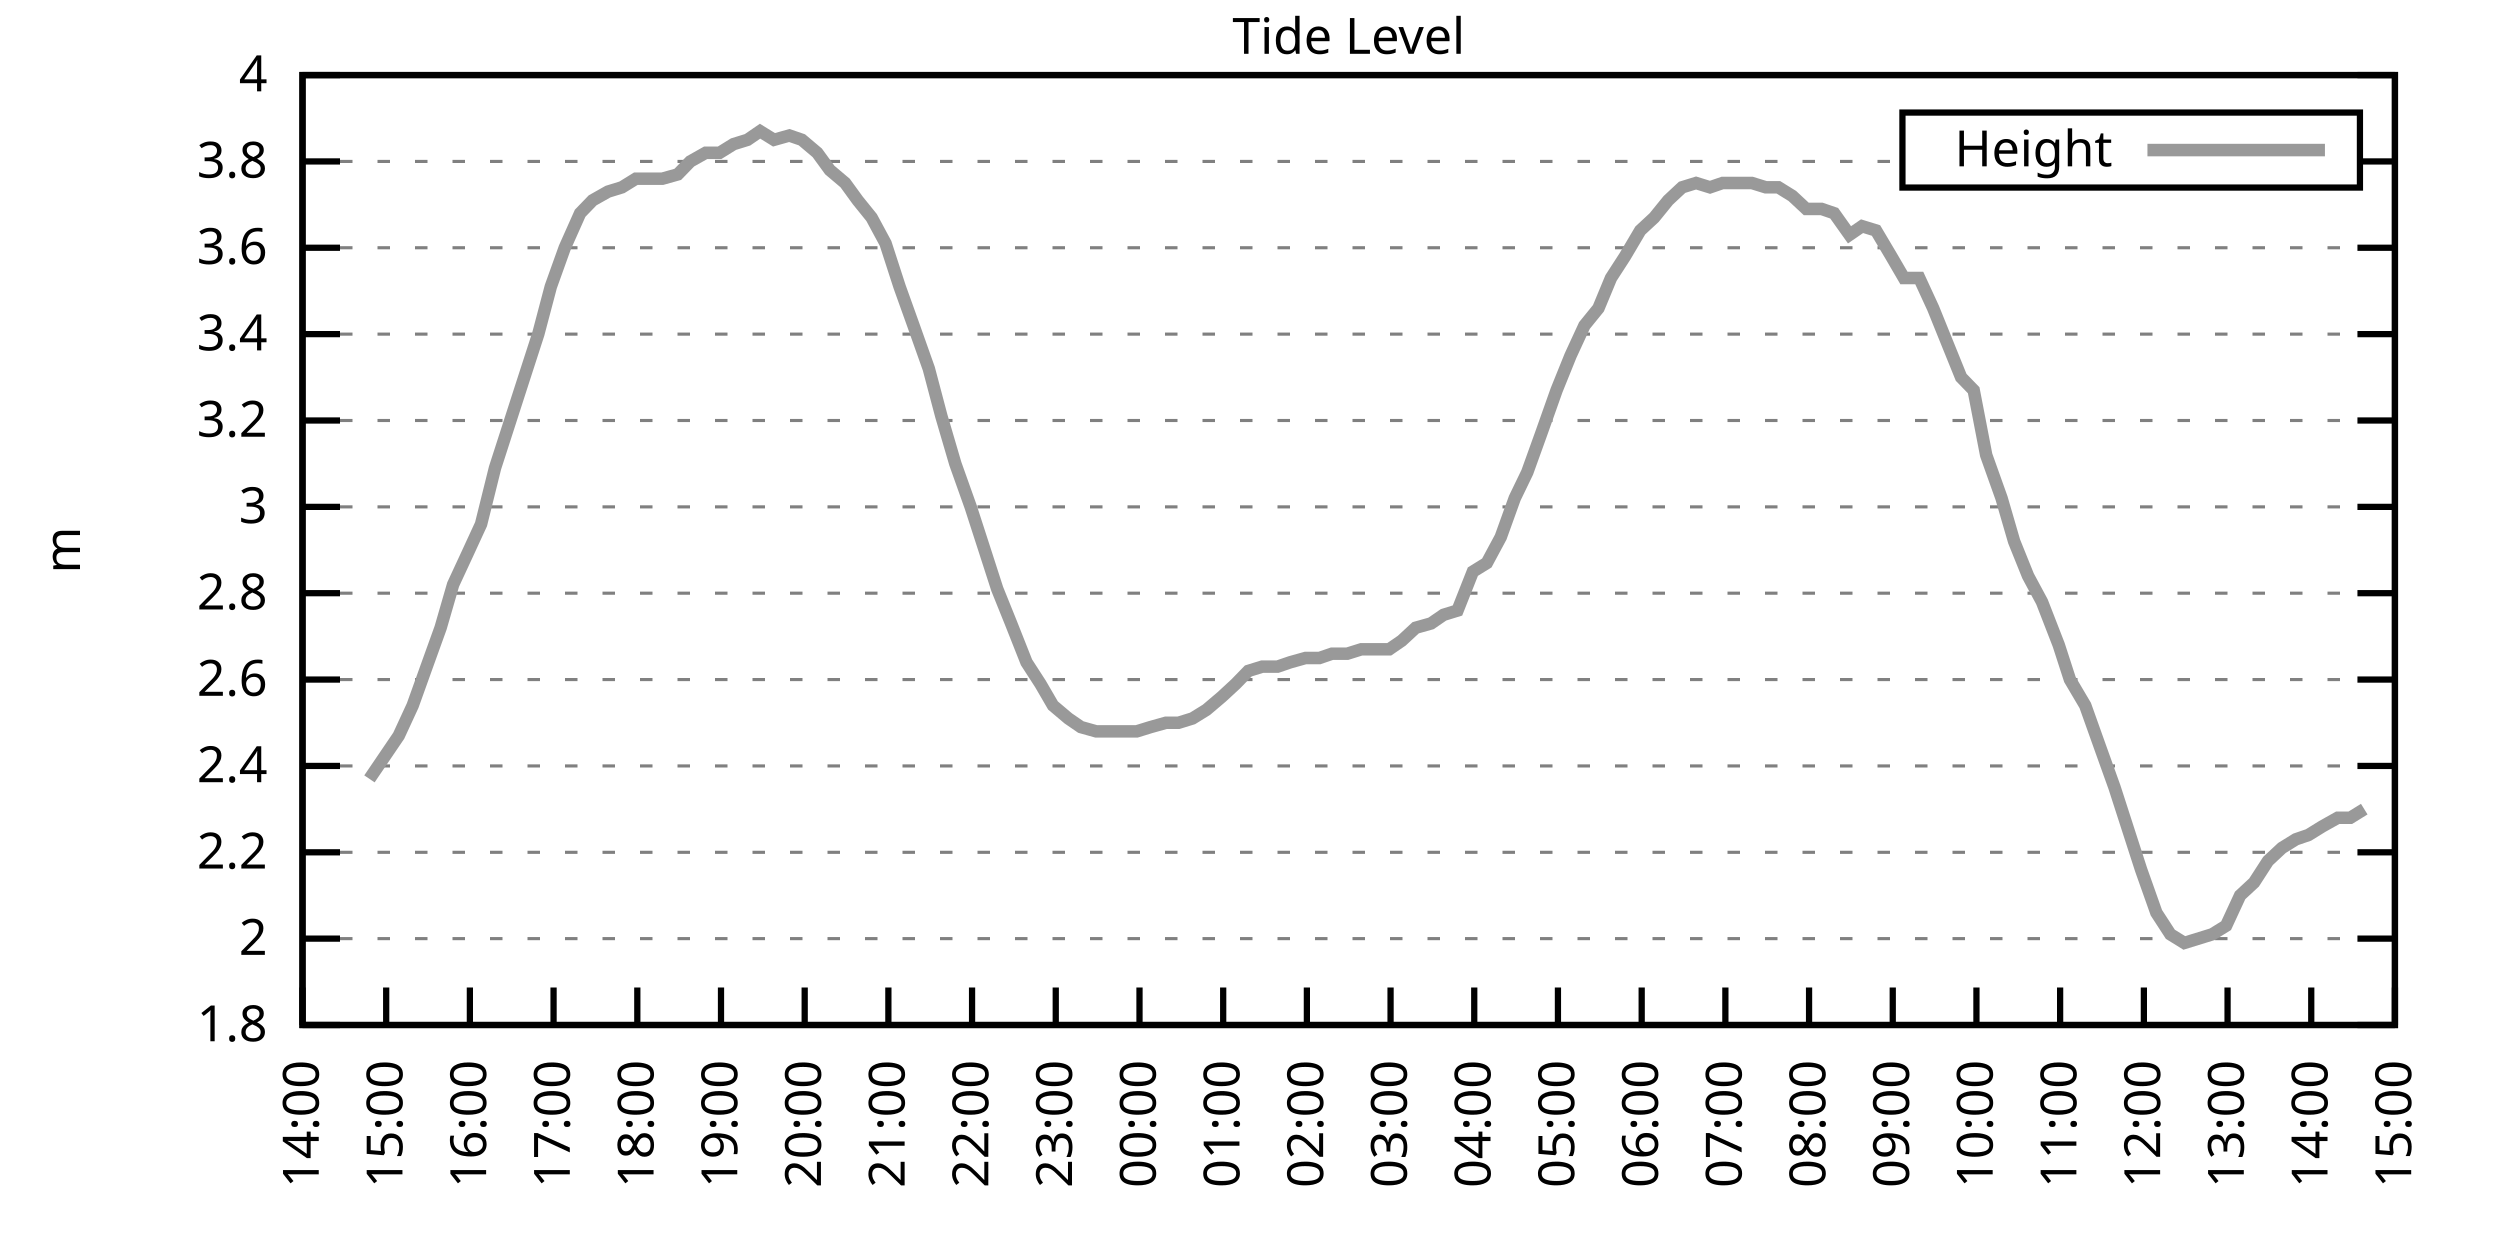
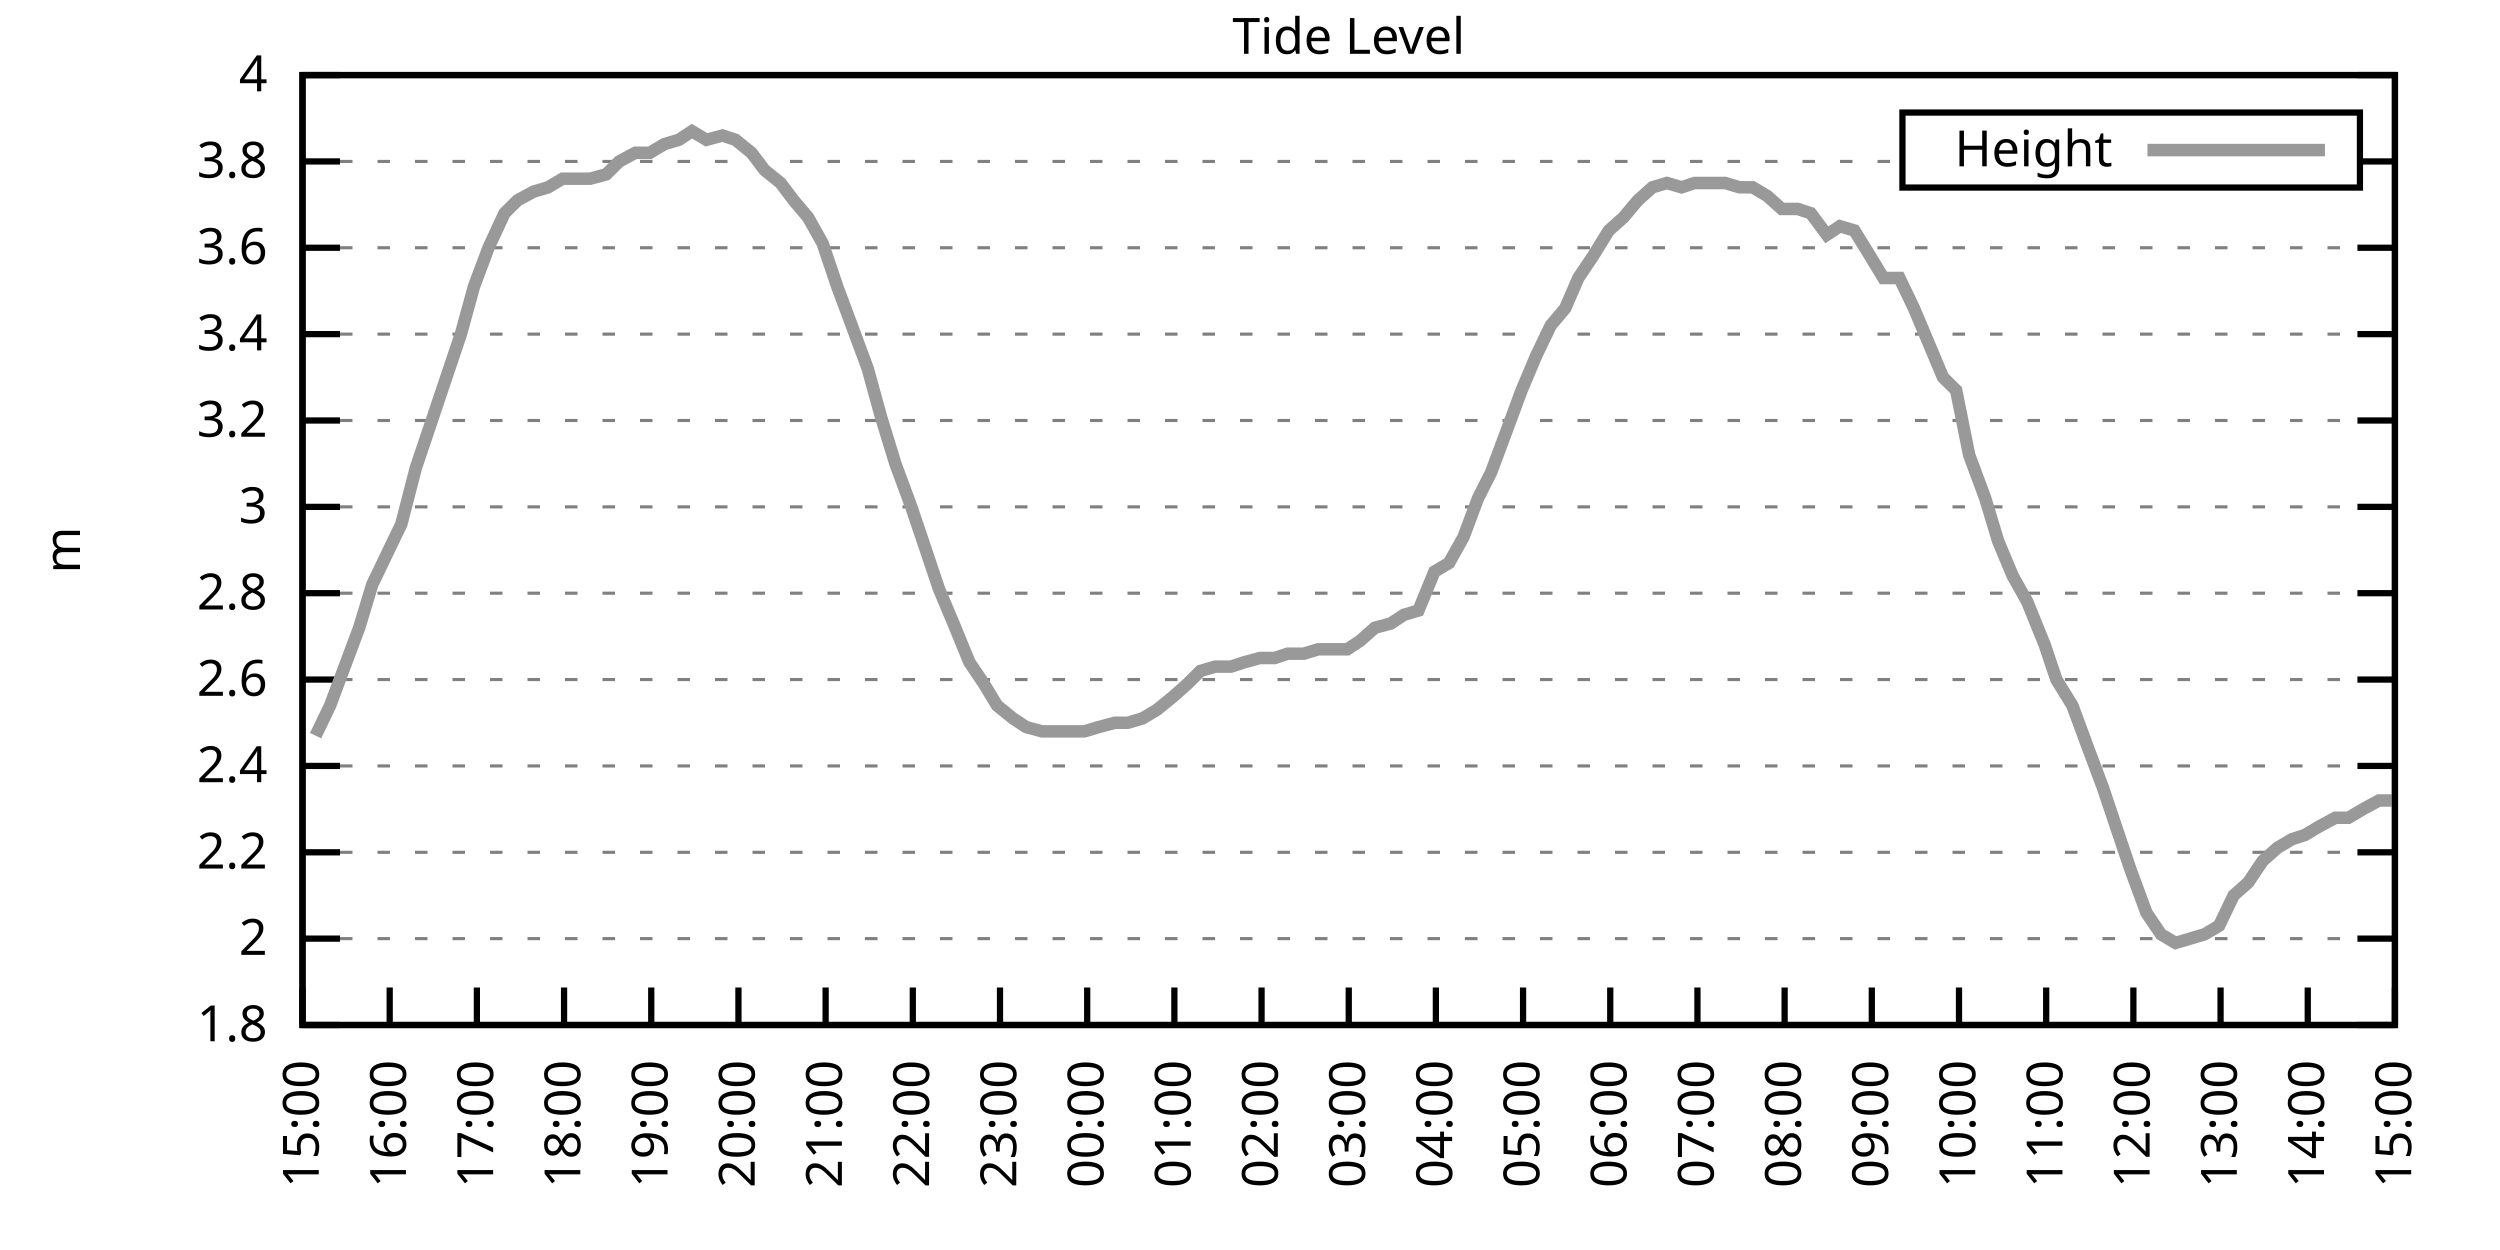
<svg xmlns="http://www.w3.org/2000/svg" xmlns:xlink="http://www.w3.org/1999/xlink" width="400" height="200" viewBox="0 0 400 200">
  <g id="gnuplot_canvas">
    <rect x="0" y="0" width="400" height="200" fill="none" />
    <defs>
      <circle id="gpDot" r="0.5" stroke-width="0.5" stroke="currentColor" />
      <path id="gpPt0" stroke-width="0.333" stroke="currentColor" d="M-1,0 h2 M0,-1 v2" />
      <path id="gpPt1" stroke-width="0.333" stroke="currentColor" d="M-1,-1 L1,1 M1,-1 L-1,1" />
      <path id="gpPt2" stroke-width="0.333" stroke="currentColor" d="M-1,0 L1,0 M0,-1 L0,1 M-1,-1 L1,1 M-1,1 L1,-1" />
      <rect id="gpPt3" stroke-width="0.333" stroke="currentColor" x="-1" y="-1" width="2" height="2" />
      <rect id="gpPt4" stroke-width="0.333" stroke="currentColor" fill="currentColor" x="-1" y="-1" width="2" height="2" />
      <circle id="gpPt5" stroke-width="0.333" stroke="currentColor" cx="0" cy="0" r="1" />
      <use xlink:href="#gpPt5" id="gpPt6" fill="currentColor" stroke="none" />
      <path id="gpPt7" stroke-width="0.333" stroke="currentColor" d="M0,-1.33 L-1.33,0.67 L1.33,0.67 z" />
      <use xlink:href="#gpPt7" id="gpPt8" fill="currentColor" stroke="none" />
      <use xlink:href="#gpPt7" id="gpPt9" stroke="currentColor" transform="rotate(180)" />
      <use xlink:href="#gpPt9" id="gpPt10" fill="currentColor" stroke="none" />
      <use xlink:href="#gpPt3" id="gpPt11" stroke="currentColor" transform="rotate(45)" />
      <use xlink:href="#gpPt11" id="gpPt12" fill="currentColor" stroke="none" />
      <path id="gpPt13" stroke-width="0.333" stroke="currentColor" d="M0,1.330 L1.265,0.411 L0.782,-1.067 L-0.782,-1.076 L-1.265,0.411 z" />
      <use xlink:href="#gpPt13" id="gpPt14" fill="currentColor" stroke="none" />
      <filter id="textbox" filterUnits="objectBoundingBox" x="0" y="0" height="1" width="1">
        <feFlood flood-color="white" flood-opacity="1" result="bgnd" />
        <feComposite in="SourceGraphic" in2="bgnd" operator="atop" />
      </filter>
      <filter id="greybox" filterUnits="objectBoundingBox" x="0" y="0" height="1" width="1">
        <feFlood flood-color="lightgrey" flood-opacity="1" result="grey" />
        <feComposite in="SourceGraphic" in2="grey" operator="atop" />
      </filter>
    </defs>
    <g fill="none" color="white" stroke="currentColor" stroke-width="1.00" stroke-linecap="butt" stroke-linejoin="miter">
</g>
    <g fill="none" color="black" stroke="currentColor" stroke-width="1.00" stroke-linecap="butt" stroke-linejoin="miter">
      <g stroke="none" shape-rendering="crispEdges">
        <polygon fill="rgb(255, 255, 255)" points="48.40,164.00 383.18,164.00 383.18,12.02 48.40,12.02 " />
      </g>
    </g>
    <g fill="none" color="black" stroke="currentColor" stroke-width="1.00" stroke-linecap="butt" stroke-linejoin="miter">
</g>
    <g fill="none" color="black" stroke="black" stroke-width="0.50" stroke-linecap="butt" stroke-linejoin="miter">
</g>
    <g fill="none" color="gray" stroke="currentColor" stroke-width="0.50" stroke-linecap="butt" stroke-linejoin="miter">
      <path stroke="gray" stroke-dasharray="2,4" class="gridline" d="M48.40,164.00 L383.19,164.00  " />
    </g>
    <g fill="none" color="gray" stroke="gray" stroke-width="1.00" stroke-linecap="butt" stroke-linejoin="miter">
</g>
    <g fill="none" color="black" stroke="currentColor" stroke-width="1.00" stroke-linecap="butt" stroke-linejoin="miter">
      <path stroke="black" d="M48.40,164.00 L54.40,164.00 M383.19,164.00 L377.19,164.00  " />
      <g transform="translate(42.80,166.60)" stroke="none" fill="black" font-family="Sans" font-size="8.00" text-anchor="end">
        <text>
          <tspan font-family="Sans"> 1.8</tspan>
        </text>
      </g>
    </g>
    <g fill="none" color="black" stroke="currentColor" stroke-width="1.00" stroke-linecap="butt" stroke-linejoin="miter">
</g>
    <g fill="none" color="black" stroke="black" stroke-width="0.50" stroke-linecap="butt" stroke-linejoin="miter">
</g>
    <g fill="none" color="gray" stroke="currentColor" stroke-width="0.50" stroke-linecap="butt" stroke-linejoin="miter">
      <path stroke="gray" stroke-dasharray="2,4" class="gridline" d="M48.40,150.18 L383.19,150.18  " />
    </g>
    <g fill="none" color="gray" stroke="gray" stroke-width="1.00" stroke-linecap="butt" stroke-linejoin="miter">
</g>
    <g fill="none" color="black" stroke="currentColor" stroke-width="1.00" stroke-linecap="butt" stroke-linejoin="miter">
      <path stroke="black" d="M48.40,150.18 L54.40,150.18 M383.19,150.18 L377.19,150.18  " />
      <g transform="translate(42.80,152.78)" stroke="none" fill="black" font-family="Sans" font-size="8.00" text-anchor="end">
        <text>
          <tspan font-family="Sans"> 2</tspan>
        </text>
      </g>
    </g>
    <g fill="none" color="black" stroke="currentColor" stroke-width="1.00" stroke-linecap="butt" stroke-linejoin="miter">
</g>
    <g fill="none" color="black" stroke="black" stroke-width="0.50" stroke-linecap="butt" stroke-linejoin="miter">
</g>
    <g fill="none" color="gray" stroke="currentColor" stroke-width="0.50" stroke-linecap="butt" stroke-linejoin="miter">
      <path stroke="gray" stroke-dasharray="2,4" class="gridline" d="M48.40,136.37 L383.19,136.37  " />
    </g>
    <g fill="none" color="gray" stroke="gray" stroke-width="1.00" stroke-linecap="butt" stroke-linejoin="miter">
</g>
    <g fill="none" color="black" stroke="currentColor" stroke-width="1.00" stroke-linecap="butt" stroke-linejoin="miter">
      <path stroke="black" d="M48.40,136.37 L54.40,136.37 M383.19,136.37 L377.19,136.37  " />
      <g transform="translate(42.80,138.97)" stroke="none" fill="black" font-family="Sans" font-size="8.00" text-anchor="end">
        <text>
          <tspan font-family="Sans"> 2.2</tspan>
        </text>
      </g>
    </g>
    <g fill="none" color="black" stroke="currentColor" stroke-width="1.00" stroke-linecap="butt" stroke-linejoin="miter">
</g>
    <g fill="none" color="black" stroke="black" stroke-width="0.50" stroke-linecap="butt" stroke-linejoin="miter">
</g>
    <g fill="none" color="gray" stroke="currentColor" stroke-width="0.50" stroke-linecap="butt" stroke-linejoin="miter">
      <path stroke="gray" stroke-dasharray="2,4" class="gridline" d="M48.40,122.55 L383.19,122.55  " />
    </g>
    <g fill="none" color="gray" stroke="gray" stroke-width="1.00" stroke-linecap="butt" stroke-linejoin="miter">
</g>
    <g fill="none" color="black" stroke="currentColor" stroke-width="1.00" stroke-linecap="butt" stroke-linejoin="miter">
      <path stroke="black" d="M48.40,122.55 L54.40,122.55 M383.19,122.55 L377.19,122.55  " />
      <g transform="translate(42.80,125.15)" stroke="none" fill="black" font-family="Sans" font-size="8.00" text-anchor="end">
        <text>
          <tspan font-family="Sans"> 2.4</tspan>
        </text>
      </g>
    </g>
    <g fill="none" color="black" stroke="currentColor" stroke-width="1.00" stroke-linecap="butt" stroke-linejoin="miter">
</g>
    <g fill="none" color="black" stroke="black" stroke-width="0.50" stroke-linecap="butt" stroke-linejoin="miter">
</g>
    <g fill="none" color="gray" stroke="currentColor" stroke-width="0.50" stroke-linecap="butt" stroke-linejoin="miter">
      <path stroke="gray" stroke-dasharray="2,4" class="gridline" d="M48.40,108.73 L383.19,108.73  " />
    </g>
    <g fill="none" color="gray" stroke="gray" stroke-width="1.00" stroke-linecap="butt" stroke-linejoin="miter">
</g>
    <g fill="none" color="black" stroke="currentColor" stroke-width="1.00" stroke-linecap="butt" stroke-linejoin="miter">
      <path stroke="black" d="M48.40,108.73 L54.40,108.73 M383.19,108.73 L377.19,108.73  " />
      <g transform="translate(42.80,111.33)" stroke="none" fill="black" font-family="Sans" font-size="8.00" text-anchor="end">
        <text>
          <tspan font-family="Sans"> 2.6</tspan>
        </text>
      </g>
    </g>
    <g fill="none" color="black" stroke="currentColor" stroke-width="1.00" stroke-linecap="butt" stroke-linejoin="miter">
</g>
    <g fill="none" color="black" stroke="black" stroke-width="0.50" stroke-linecap="butt" stroke-linejoin="miter">
</g>
    <g fill="none" color="gray" stroke="currentColor" stroke-width="0.50" stroke-linecap="butt" stroke-linejoin="miter">
      <path stroke="gray" stroke-dasharray="2,4" class="gridline" d="M48.40,94.91 L383.19,94.91  " />
    </g>
    <g fill="none" color="gray" stroke="gray" stroke-width="1.00" stroke-linecap="butt" stroke-linejoin="miter">
</g>
    <g fill="none" color="black" stroke="currentColor" stroke-width="1.00" stroke-linecap="butt" stroke-linejoin="miter">
      <path stroke="black" d="M48.40,94.91 L54.40,94.91 M383.19,94.91 L377.19,94.91  " />
      <g transform="translate(42.80,97.51)" stroke="none" fill="black" font-family="Sans" font-size="8.00" text-anchor="end">
        <text>
          <tspan font-family="Sans"> 2.8</tspan>
        </text>
      </g>
    </g>
    <g fill="none" color="black" stroke="currentColor" stroke-width="1.00" stroke-linecap="butt" stroke-linejoin="miter">
</g>
    <g fill="none" color="black" stroke="black" stroke-width="0.50" stroke-linecap="butt" stroke-linejoin="miter">
</g>
    <g fill="none" color="gray" stroke="currentColor" stroke-width="0.50" stroke-linecap="butt" stroke-linejoin="miter">
      <path stroke="gray" stroke-dasharray="2,4" class="gridline" d="M48.40,81.10 L383.19,81.10  " />
    </g>
    <g fill="none" color="gray" stroke="gray" stroke-width="1.00" stroke-linecap="butt" stroke-linejoin="miter">
</g>
    <g fill="none" color="black" stroke="currentColor" stroke-width="1.00" stroke-linecap="butt" stroke-linejoin="miter">
      <path stroke="black" d="M48.40,81.10 L54.40,81.10 M383.19,81.10 L377.19,81.10  " />
      <g transform="translate(42.80,83.70)" stroke="none" fill="black" font-family="Sans" font-size="8.00" text-anchor="end">
        <text>
          <tspan font-family="Sans"> 3</tspan>
        </text>
      </g>
    </g>
    <g fill="none" color="black" stroke="currentColor" stroke-width="1.00" stroke-linecap="butt" stroke-linejoin="miter">
</g>
    <g fill="none" color="black" stroke="black" stroke-width="0.50" stroke-linecap="butt" stroke-linejoin="miter">
</g>
    <g fill="none" color="gray" stroke="currentColor" stroke-width="0.50" stroke-linecap="butt" stroke-linejoin="miter">
      <path stroke="gray" stroke-dasharray="2,4" class="gridline" d="M48.40,67.28 L383.19,67.28  " />
    </g>
    <g fill="none" color="gray" stroke="gray" stroke-width="1.00" stroke-linecap="butt" stroke-linejoin="miter">
</g>
    <g fill="none" color="black" stroke="currentColor" stroke-width="1.00" stroke-linecap="butt" stroke-linejoin="miter">
      <path stroke="black" d="M48.40,67.28 L54.40,67.28 M383.19,67.28 L377.19,67.28  " />
      <g transform="translate(42.80,69.88)" stroke="none" fill="black" font-family="Sans" font-size="8.00" text-anchor="end">
        <text>
          <tspan font-family="Sans"> 3.2</tspan>
        </text>
      </g>
    </g>
    <g fill="none" color="black" stroke="currentColor" stroke-width="1.00" stroke-linecap="butt" stroke-linejoin="miter">
</g>
    <g fill="none" color="black" stroke="black" stroke-width="0.50" stroke-linecap="butt" stroke-linejoin="miter">
</g>
    <g fill="none" color="gray" stroke="currentColor" stroke-width="0.50" stroke-linecap="butt" stroke-linejoin="miter">
      <path stroke="gray" stroke-dasharray="2,4" class="gridline" d="M48.40,53.46 L383.19,53.46  " />
    </g>
    <g fill="none" color="gray" stroke="gray" stroke-width="1.00" stroke-linecap="butt" stroke-linejoin="miter">
</g>
    <g fill="none" color="black" stroke="currentColor" stroke-width="1.00" stroke-linecap="butt" stroke-linejoin="miter">
      <path stroke="black" d="M48.40,53.46 L54.40,53.46 M383.19,53.46 L377.19,53.46  " />
      <g transform="translate(42.80,56.06)" stroke="none" fill="black" font-family="Sans" font-size="8.00" text-anchor="end">
        <text>
          <tspan font-family="Sans"> 3.4</tspan>
        </text>
      </g>
    </g>
    <g fill="none" color="black" stroke="currentColor" stroke-width="1.00" stroke-linecap="butt" stroke-linejoin="miter">
</g>
    <g fill="none" color="black" stroke="black" stroke-width="0.50" stroke-linecap="butt" stroke-linejoin="miter">
</g>
    <g fill="none" color="gray" stroke="currentColor" stroke-width="0.50" stroke-linecap="butt" stroke-linejoin="miter">
      <path stroke="gray" stroke-dasharray="2,4" class="gridline" d="M48.40,39.64 L383.19,39.64  " />
    </g>
    <g fill="none" color="gray" stroke="gray" stroke-width="1.00" stroke-linecap="butt" stroke-linejoin="miter">
</g>
    <g fill="none" color="black" stroke="currentColor" stroke-width="1.00" stroke-linecap="butt" stroke-linejoin="miter">
      <path stroke="black" d="M48.40,39.64 L54.40,39.64 M383.19,39.64 L377.19,39.64  " />
      <g transform="translate(42.80,42.24)" stroke="none" fill="black" font-family="Sans" font-size="8.00" text-anchor="end">
        <text>
          <tspan font-family="Sans"> 3.6</tspan>
        </text>
      </g>
    </g>
    <g fill="none" color="black" stroke="currentColor" stroke-width="1.00" stroke-linecap="butt" stroke-linejoin="miter">
</g>
    <g fill="none" color="black" stroke="black" stroke-width="0.50" stroke-linecap="butt" stroke-linejoin="miter">
</g>
    <g fill="none" color="gray" stroke="currentColor" stroke-width="0.50" stroke-linecap="butt" stroke-linejoin="miter">
      <path stroke="gray" stroke-dasharray="2,4" class="gridline" d="M48.40,25.83 L304.39,25.83 M377.59,25.83 L383.19,25.83  " />
    </g>
    <g fill="none" color="gray" stroke="gray" stroke-width="1.00" stroke-linecap="butt" stroke-linejoin="miter">
</g>
    <g fill="none" color="black" stroke="currentColor" stroke-width="1.00" stroke-linecap="butt" stroke-linejoin="miter">
      <path stroke="black" d="M48.40,25.83 L54.40,25.83 M383.19,25.83 L377.19,25.83  " />
      <g transform="translate(42.80,28.43)" stroke="none" fill="black" font-family="Sans" font-size="8.00" text-anchor="end">
        <text>
          <tspan font-family="Sans"> 3.8</tspan>
        </text>
      </g>
    </g>
    <g fill="none" color="black" stroke="currentColor" stroke-width="1.00" stroke-linecap="butt" stroke-linejoin="miter">
</g>
    <g fill="none" color="black" stroke="black" stroke-width="0.50" stroke-linecap="butt" stroke-linejoin="miter">
</g>
    <g fill="none" color="gray" stroke="currentColor" stroke-width="0.50" stroke-linecap="butt" stroke-linejoin="miter">
      <path stroke="gray" stroke-dasharray="2,4" class="gridline" d="M48.40,12.01 L383.19,12.01  " />
    </g>
    <g fill="none" color="gray" stroke="gray" stroke-width="1.00" stroke-linecap="butt" stroke-linejoin="miter">
</g>
    <g fill="none" color="black" stroke="currentColor" stroke-width="1.00" stroke-linecap="butt" stroke-linejoin="miter">
      <path stroke="black" d="M48.40,12.01 L54.40,12.01 M383.19,12.01 L377.19,12.01  " />
      <g transform="translate(42.80,14.61)" stroke="none" fill="black" font-family="Sans" font-size="8.00" text-anchor="end">
        <text>
          <tspan font-family="Sans"> 4</tspan>
        </text>
      </g>
    </g>
    <g fill="none" color="black" stroke="currentColor" stroke-width="1.00" stroke-linecap="butt" stroke-linejoin="miter">
      <path stroke="black" d="M48.40,164.00 L48.40,158.00  " />
      <g transform="translate(51.00,169.60) rotate(270.00)" stroke="none" fill="black" font-family="Sans" font-size="8.00" text-anchor="end">
        <text>
-           <tspan font-family="Sans">14:00</tspan>
-         </text>
-       </g>
-     </g>
-     <g fill="none" color="black" stroke="currentColor" stroke-width="1.00" stroke-linecap="butt" stroke-linejoin="miter">
-       <path stroke="black" d="M61.79,164.00 L61.79,158.00  " />
-       <g transform="translate(64.39,169.60) rotate(270.00)" stroke="none" fill="black" font-family="Sans" font-size="8.00" text-anchor="end">
-         <text>
          <tspan font-family="Sans">15:00</tspan>
        </text>
      </g>
    </g>
    <g fill="none" color="black" stroke="currentColor" stroke-width="1.00" stroke-linecap="butt" stroke-linejoin="miter">
-       <path stroke="black" d="M75.18,164.00 L75.18,158.00  " />
-       <g transform="translate(77.78,169.60) rotate(270.00)" stroke="none" fill="black" font-family="Sans" font-size="8.00" text-anchor="end">
+       <path stroke="black" d="M62.35,164.00 L62.35,158.00  " />
+       <g transform="translate(64.95,169.60) rotate(270.00)" stroke="none" fill="black" font-family="Sans" font-size="8.00" text-anchor="end">
        <text>
          <tspan font-family="Sans">16:00</tspan>
        </text>
      </g>
    </g>
    <g fill="none" color="black" stroke="currentColor" stroke-width="1.00" stroke-linecap="butt" stroke-linejoin="miter">
-       <path stroke="black" d="M88.57,164.00 L88.57,158.00  " />
-       <g transform="translate(91.17,169.60) rotate(270.00)" stroke="none" fill="black" font-family="Sans" font-size="8.00" text-anchor="end">
+       <path stroke="black" d="M76.30,164.00 L76.30,158.00  " />
+       <g transform="translate(78.90,169.60) rotate(270.00)" stroke="none" fill="black" font-family="Sans" font-size="8.00" text-anchor="end">
        <text>
          <tspan font-family="Sans">17:00</tspan>
        </text>
      </g>
    </g>
    <g fill="none" color="black" stroke="currentColor" stroke-width="1.00" stroke-linecap="butt" stroke-linejoin="miter">
-       <path stroke="black" d="M101.97,164.00 L101.97,158.00  " />
-       <g transform="translate(104.57,169.60) rotate(270.00)" stroke="none" fill="black" font-family="Sans" font-size="8.00" text-anchor="end">
+       <path stroke="black" d="M90.25,164.00 L90.25,158.00  " />
+       <g transform="translate(92.85,169.60) rotate(270.00)" stroke="none" fill="black" font-family="Sans" font-size="8.00" text-anchor="end">
        <text>
          <tspan font-family="Sans">18:00</tspan>
        </text>
      </g>
    </g>
    <g fill="none" color="black" stroke="currentColor" stroke-width="1.00" stroke-linecap="butt" stroke-linejoin="miter">
-       <path stroke="black" d="M115.36,164.00 L115.36,158.00  " />
-       <g transform="translate(117.96,169.60) rotate(270.00)" stroke="none" fill="black" font-family="Sans" font-size="8.00" text-anchor="end">
+       <path stroke="black" d="M104.20,164.00 L104.20,158.00  " />
+       <g transform="translate(106.80,169.60) rotate(270.00)" stroke="none" fill="black" font-family="Sans" font-size="8.00" text-anchor="end">
        <text>
          <tspan font-family="Sans">19:00</tspan>
        </text>
      </g>
    </g>
    <g fill="none" color="black" stroke="currentColor" stroke-width="1.00" stroke-linecap="butt" stroke-linejoin="miter">
-       <path stroke="black" d="M128.75,164.00 L128.75,158.00  " />
-       <g transform="translate(131.35,169.60) rotate(270.00)" stroke="none" fill="black" font-family="Sans" font-size="8.00" text-anchor="end">
+       <path stroke="black" d="M118.15,164.00 L118.15,158.00  " />
+       <g transform="translate(120.75,169.60) rotate(270.00)" stroke="none" fill="black" font-family="Sans" font-size="8.00" text-anchor="end">
        <text>
          <tspan font-family="Sans">20:00</tspan>
        </text>
      </g>
    </g>
    <g fill="none" color="black" stroke="currentColor" stroke-width="1.00" stroke-linecap="butt" stroke-linejoin="miter">
-       <path stroke="black" d="M142.14,164.00 L142.14,158.00  " />
-       <g transform="translate(144.74,169.60) rotate(270.00)" stroke="none" fill="black" font-family="Sans" font-size="8.00" text-anchor="end">
+       <path stroke="black" d="M132.10,164.00 L132.10,158.00  " />
+       <g transform="translate(134.70,169.60) rotate(270.00)" stroke="none" fill="black" font-family="Sans" font-size="8.00" text-anchor="end">
        <text>
          <tspan font-family="Sans">21:00</tspan>
        </text>
      </g>
    </g>
    <g fill="none" color="black" stroke="currentColor" stroke-width="1.00" stroke-linecap="butt" stroke-linejoin="miter">
-       <path stroke="black" d="M155.53,164.00 L155.53,158.00  " />
-       <g transform="translate(158.13,169.60) rotate(270.00)" stroke="none" fill="black" font-family="Sans" font-size="8.00" text-anchor="end">
+       <path stroke="black" d="M146.05,164.00 L146.05,158.00  " />
+       <g transform="translate(148.65,169.60) rotate(270.00)" stroke="none" fill="black" font-family="Sans" font-size="8.00" text-anchor="end">
        <text>
          <tspan font-family="Sans">22:00</tspan>
        </text>
      </g>
    </g>
    <g fill="none" color="black" stroke="currentColor" stroke-width="1.00" stroke-linecap="butt" stroke-linejoin="miter">
-       <path stroke="black" d="M168.92,164.00 L168.92,158.00  " />
-       <g transform="translate(171.52,169.60) rotate(270.00)" stroke="none" fill="black" font-family="Sans" font-size="8.00" text-anchor="end">
+       <path stroke="black" d="M160.00,164.00 L160.00,158.00  " />
+       <g transform="translate(162.60,169.60) rotate(270.00)" stroke="none" fill="black" font-family="Sans" font-size="8.00" text-anchor="end">
        <text>
          <tspan font-family="Sans">23:00</tspan>
        </text>
      </g>
    </g>
    <g fill="none" color="black" stroke="currentColor" stroke-width="1.00" stroke-linecap="butt" stroke-linejoin="miter">
-       <path stroke="black" d="M182.32,164.00 L182.32,158.00  " />
-       <g transform="translate(184.92,169.60) rotate(270.00)" stroke="none" fill="black" font-family="Sans" font-size="8.00" text-anchor="end">
+       <path stroke="black" d="M173.95,164.00 L173.95,158.00  " />
+       <g transform="translate(176.55,169.60) rotate(270.00)" stroke="none" fill="black" font-family="Sans" font-size="8.00" text-anchor="end">
        <text>
          <tspan font-family="Sans">00:00</tspan>
        </text>
      </g>
    </g>
    <g fill="none" color="black" stroke="currentColor" stroke-width="1.00" stroke-linecap="butt" stroke-linejoin="miter">
-       <path stroke="black" d="M195.71,164.00 L195.71,158.00  " />
-       <g transform="translate(198.31,169.60) rotate(270.00)" stroke="none" fill="black" font-family="Sans" font-size="8.00" text-anchor="end">
+       <path stroke="black" d="M187.90,164.00 L187.90,158.00  " />
+       <g transform="translate(190.50,169.60) rotate(270.00)" stroke="none" fill="black" font-family="Sans" font-size="8.00" text-anchor="end">
        <text>
          <tspan font-family="Sans">01:00</tspan>
        </text>
      </g>
    </g>
    <g fill="none" color="black" stroke="currentColor" stroke-width="1.00" stroke-linecap="butt" stroke-linejoin="miter">
-       <path stroke="black" d="M209.10,164.00 L209.10,158.00  " />
-       <g transform="translate(211.70,169.60) rotate(270.00)" stroke="none" fill="black" font-family="Sans" font-size="8.00" text-anchor="end">
+       <path stroke="black" d="M201.85,164.00 L201.85,158.00  " />
+       <g transform="translate(204.45,169.60) rotate(270.00)" stroke="none" fill="black" font-family="Sans" font-size="8.00" text-anchor="end">
        <text>
          <tspan font-family="Sans">02:00</tspan>
        </text>
      </g>
    </g>
    <g fill="none" color="black" stroke="currentColor" stroke-width="1.00" stroke-linecap="butt" stroke-linejoin="miter">
-       <path stroke="black" d="M222.49,164.00 L222.49,158.00  " />
-       <g transform="translate(225.09,169.60) rotate(270.00)" stroke="none" fill="black" font-family="Sans" font-size="8.00" text-anchor="end">
+       <path stroke="black" d="M215.80,164.00 L215.80,158.00  " />
+       <g transform="translate(218.40,169.60) rotate(270.00)" stroke="none" fill="black" font-family="Sans" font-size="8.00" text-anchor="end">
        <text>
          <tspan font-family="Sans">03:00</tspan>
        </text>
      </g>
    </g>
    <g fill="none" color="black" stroke="currentColor" stroke-width="1.00" stroke-linecap="butt" stroke-linejoin="miter">
-       <path stroke="black" d="M235.88,164.00 L235.88,158.00  " />
-       <g transform="translate(238.48,169.60) rotate(270.00)" stroke="none" fill="black" font-family="Sans" font-size="8.00" text-anchor="end">
+       <path stroke="black" d="M229.74,164.00 L229.74,158.00  " />
+       <g transform="translate(232.34,169.60) rotate(270.00)" stroke="none" fill="black" font-family="Sans" font-size="8.00" text-anchor="end">
        <text>
          <tspan font-family="Sans">04:00</tspan>
        </text>
      </g>
    </g>
    <g fill="none" color="black" stroke="currentColor" stroke-width="1.00" stroke-linecap="butt" stroke-linejoin="miter">
-       <path stroke="black" d="M249.27,164.00 L249.27,158.00  " />
-       <g transform="translate(251.87,169.60) rotate(270.00)" stroke="none" fill="black" font-family="Sans" font-size="8.00" text-anchor="end">
+       <path stroke="black" d="M243.69,164.00 L243.69,158.00  " />
+       <g transform="translate(246.29,169.60) rotate(270.00)" stroke="none" fill="black" font-family="Sans" font-size="8.00" text-anchor="end">
        <text>
          <tspan font-family="Sans">05:00</tspan>
        </text>
      </g>
    </g>
    <g fill="none" color="black" stroke="currentColor" stroke-width="1.00" stroke-linecap="butt" stroke-linejoin="miter">
-       <path stroke="black" d="M262.67,164.00 L262.67,158.00  " />
-       <g transform="translate(265.27,169.60) rotate(270.00)" stroke="none" fill="black" font-family="Sans" font-size="8.00" text-anchor="end">
+       <path stroke="black" d="M257.64,164.00 L257.64,158.00  " />
+       <g transform="translate(260.24,169.60) rotate(270.00)" stroke="none" fill="black" font-family="Sans" font-size="8.00" text-anchor="end">
        <text>
          <tspan font-family="Sans">06:00</tspan>
        </text>
      </g>
    </g>
    <g fill="none" color="black" stroke="currentColor" stroke-width="1.00" stroke-linecap="butt" stroke-linejoin="miter">
-       <path stroke="black" d="M276.06,164.00 L276.06,158.00  " />
-       <g transform="translate(278.66,169.60) rotate(270.00)" stroke="none" fill="black" font-family="Sans" font-size="8.00" text-anchor="end">
+       <path stroke="black" d="M271.59,164.00 L271.59,158.00  " />
+       <g transform="translate(274.19,169.60) rotate(270.00)" stroke="none" fill="black" font-family="Sans" font-size="8.00" text-anchor="end">
        <text>
          <tspan font-family="Sans">07:00</tspan>
        </text>
      </g>
    </g>
    <g fill="none" color="black" stroke="currentColor" stroke-width="1.00" stroke-linecap="butt" stroke-linejoin="miter">
-       <path stroke="black" d="M289.45,164.00 L289.45,158.00  " />
-       <g transform="translate(292.05,169.60) rotate(270.00)" stroke="none" fill="black" font-family="Sans" font-size="8.00" text-anchor="end">
+       <path stroke="black" d="M285.54,164.00 L285.54,158.00  " />
+       <g transform="translate(288.14,169.60) rotate(270.00)" stroke="none" fill="black" font-family="Sans" font-size="8.00" text-anchor="end">
        <text>
          <tspan font-family="Sans">08:00</tspan>
        </text>
      </g>
    </g>
    <g fill="none" color="black" stroke="currentColor" stroke-width="1.00" stroke-linecap="butt" stroke-linejoin="miter">
-       <path stroke="black" d="M302.84,164.00 L302.84,158.00  " />
-       <g transform="translate(305.44,169.60) rotate(270.00)" stroke="none" fill="black" font-family="Sans" font-size="8.00" text-anchor="end">
+       <path stroke="black" d="M299.49,164.00 L299.49,158.00  " />
+       <g transform="translate(302.09,169.60) rotate(270.00)" stroke="none" fill="black" font-family="Sans" font-size="8.00" text-anchor="end">
        <text>
          <tspan font-family="Sans">09:00</tspan>
        </text>
      </g>
    </g>
    <g fill="none" color="black" stroke="currentColor" stroke-width="1.00" stroke-linecap="butt" stroke-linejoin="miter">
-       <path stroke="black" d="M316.23,164.00 L316.23,158.00  " />
-       <g transform="translate(318.83,169.60) rotate(270.00)" stroke="none" fill="black" font-family="Sans" font-size="8.00" text-anchor="end">
+       <path stroke="black" d="M313.44,164.00 L313.44,158.00  " />
+       <g transform="translate(316.04,169.60) rotate(270.00)" stroke="none" fill="black" font-family="Sans" font-size="8.00" text-anchor="end">
        <text>
          <tspan font-family="Sans">10:00</tspan>
        </text>
      </g>
    </g>
    <g fill="none" color="black" stroke="currentColor" stroke-width="1.00" stroke-linecap="butt" stroke-linejoin="miter">
-       <path stroke="black" d="M329.62,164.00 L329.62,158.00  " />
-       <g transform="translate(332.22,169.60) rotate(270.00)" stroke="none" fill="black" font-family="Sans" font-size="8.00" text-anchor="end">
+       <path stroke="black" d="M327.39,164.00 L327.39,158.00  " />
+       <g transform="translate(329.99,169.60) rotate(270.00)" stroke="none" fill="black" font-family="Sans" font-size="8.00" text-anchor="end">
        <text>
          <tspan font-family="Sans">11:00</tspan>
        </text>
      </g>
    </g>
    <g fill="none" color="black" stroke="currentColor" stroke-width="1.00" stroke-linecap="butt" stroke-linejoin="miter">
-       <path stroke="black" d="M343.02,164.00 L343.02,158.00  " />
-       <g transform="translate(345.62,169.60) rotate(270.00)" stroke="none" fill="black" font-family="Sans" font-size="8.00" text-anchor="end">
+       <path stroke="black" d="M341.34,164.00 L341.34,158.00  " />
+       <g transform="translate(343.94,169.60) rotate(270.00)" stroke="none" fill="black" font-family="Sans" font-size="8.00" text-anchor="end">
        <text>
          <tspan font-family="Sans">12:00</tspan>
        </text>
      </g>
    </g>
    <g fill="none" color="black" stroke="currentColor" stroke-width="1.00" stroke-linecap="butt" stroke-linejoin="miter">
-       <path stroke="black" d="M356.41,164.00 L356.41,158.00  " />
-       <g transform="translate(359.01,169.60) rotate(270.00)" stroke="none" fill="black" font-family="Sans" font-size="8.00" text-anchor="end">
+       <path stroke="black" d="M355.29,164.00 L355.29,158.00  " />
+       <g transform="translate(357.89,169.60) rotate(270.00)" stroke="none" fill="black" font-family="Sans" font-size="8.00" text-anchor="end">
        <text>
          <tspan font-family="Sans">13:00</tspan>
        </text>
      </g>
    </g>
    <g fill="none" color="black" stroke="currentColor" stroke-width="1.00" stroke-linecap="butt" stroke-linejoin="miter">
-       <path stroke="black" d="M369.80,164.00 L369.80,158.00  " />
-       <g transform="translate(372.40,169.60) rotate(270.00)" stroke="none" fill="black" font-family="Sans" font-size="8.00" text-anchor="end">
+       <path stroke="black" d="M369.24,164.00 L369.24,158.00  " />
+       <g transform="translate(371.84,169.60) rotate(270.00)" stroke="none" fill="black" font-family="Sans" font-size="8.00" text-anchor="end">
        <text>
          <tspan font-family="Sans">14:00</tspan>
        </text>
      </g>
    </g>
    <g fill="none" color="black" stroke="currentColor" stroke-width="1.00" stroke-linecap="butt" stroke-linejoin="miter">
      <path stroke="black" d="M383.19,164.00 L383.19,158.00  " />
      <g transform="translate(385.79,169.60) rotate(270.00)" stroke="none" fill="black" font-family="Sans" font-size="8.00" text-anchor="end">
        <text>
          <tspan font-family="Sans">15:00</tspan>
        </text>
      </g>
    </g>
    <g fill="none" color="black" stroke="currentColor" stroke-width="1.00" stroke-linecap="butt" stroke-linejoin="miter">
</g>
    <g fill="none" color="black" stroke="currentColor" stroke-width="1.00" stroke-linecap="butt" stroke-linejoin="miter">
      <path stroke="black" d="M48.40,12.01 L48.40,164.00 L383.19,164.00 L383.19,12.01 L48.40,12.01 Z  " />
    </g>
    <g fill="none" color="black" stroke="currentColor" stroke-width="1.00" stroke-linecap="butt" stroke-linejoin="miter">
</g>
    <g fill="none" color="black" stroke="currentColor" stroke-width="1.00" stroke-linecap="butt" stroke-linejoin="miter">
      <path stroke="black" d="M304.39,30.01 L304.39,18.01 L377.59,18.01 L377.59,30.01 L304.39,30.01 Z  " />
    </g>
    <g id="Tide_level_plot_1">
      <g fill="none" color="white" stroke="black" stroke-width="2.00" stroke-linecap="butt" stroke-linejoin="miter">
</g>
      <g fill="none" color="black" stroke="currentColor" stroke-width="2.00" stroke-linecap="butt" stroke-linejoin="miter">
        <g transform="translate(337.99,26.61)" stroke="none" fill="black" font-family="Sans" font-size="8.00" text-anchor="end">
          <text>
            <tspan font-family="Sans">Height</tspan>
          </text>
        </g>
      </g>
      <g fill="none" color="black" stroke="currentColor" stroke-width="2.00" stroke-linecap="butt" stroke-linejoin="miter">
-         <path stroke="rgb(153, 153, 153)" d="M343.59,24.01 L371.99,24.01 M59.11,124.62 L63.80,117.71 L66.03,112.88 L68.26,106.66 L70.50,100.44 L72.50,93.53   L74.74,88.70 L76.97,83.86 L79.20,74.88 L81.43,67.97 L83.66,61.06 L86.12,53.46 L88.13,45.86 L90.36,39.64   L92.82,34.12 L94.82,32.05 L97.28,30.66 L99.51,29.97 L101.74,28.59 L103.75,28.59 L105.98,28.59 L108.44,27.90   L110.45,25.83 L112.90,24.45 L115.13,24.45 L117.37,23.06 L119.60,22.37 L121.61,20.99 L123.84,22.37 L126.29,21.68   L128.30,22.37 L130.76,24.45 L132.77,27.21 L135.22,29.28 L137.23,32.05 L139.46,34.81 L141.69,38.95 L143.93,45.86   L146.16,52.08 L148.61,58.99 L150.62,66.59 L152.85,74.19 L155.31,81.10 L157.32,87.31 L159.55,94.22 L161.78,99.75   L164.24,105.97 L166.47,109.42 L168.48,112.88 L170.93,114.95 L172.94,116.33 L175.40,117.02 L177.41,117.02 L179.64,117.02   L181.87,117.02 L184.10,116.33 L186.56,115.64 L188.57,115.64 L190.80,114.95 L193.03,113.57 L195.48,111.49 L197.72,109.42   L199.73,107.35 L201.96,106.66 L204.41,106.66 L206.42,105.97 L208.88,105.28 L211.11,105.28 L213.12,104.59 L215.57,104.59   L217.80,103.89 L220.04,103.89 L222.27,103.89 L224.28,102.51 L226.51,100.44 L228.96,99.75 L230.97,98.37 L233.20,97.68   L235.66,91.46 L237.89,90.08 L240.12,85.93 L242.36,79.71 L244.36,75.57 L246.60,69.35 L249.05,62.44 L251.28,56.92   L253.51,52.08 L255.75,49.32 L257.76,44.48 L259.99,41.03 L262.44,36.88 L264.67,34.81 L266.91,32.05 L269.14,29.97   L271.37,29.28 L273.60,29.97 L275.61,29.28 L278.07,29.28 L280.30,29.28 L282.53,29.97 L284.54,29.97 L286.77,31.35   L289.00,33.43 L291.46,33.43 L293.47,34.12 L295.92,37.57 L297.93,36.19 L300.16,36.88 L302.62,41.03 L304.63,44.48   L307.08,44.48 L309.31,49.32 L311.54,54.84 L313.78,60.37 L315.79,62.44 L317.79,72.81 L320.25,79.71 L322.26,86.62   L324.49,92.15 L326.72,96.30 L329.40,103.20 L331.19,108.73 L333.64,112.88 L336.10,119.78 L338.33,126.00 L340.56,132.91   L342.57,139.13 L345.02,146.04 L347.26,149.49 L349.49,150.87 L351.72,150.18 L353.95,149.49 L356.18,148.11 L358.42,143.27   L360.65,141.20 L362.88,137.75 L365.11,135.67 L367.34,134.29 L369.35,133.60 L371.58,132.22 L374.04,130.84 L376.05,130.84   L378.28,129.46  " />
+         <path stroke="rgb(153, 153, 153)" d="M343.59,24.01 L371.99,24.01 M50.49,117.71 L52.82,112.88 L55.14,106.66 L57.47,100.44 L59.56,93.53 L61.88,88.70   L64.21,83.86 L66.53,74.88 L68.86,67.97 L71.18,61.06 L73.74,53.46 L75.83,45.86 L78.16,39.64 L80.72,34.12   L82.81,32.05 L85.37,30.66 L87.69,29.97 L90.02,28.59 L92.11,28.59 L94.43,28.59 L96.99,27.90 L99.08,25.83   L101.64,24.45 L103.97,24.45 L106.29,23.06 L108.62,22.37 L110.71,20.99 L113.03,22.37 L115.59,21.68 L117.68,22.37   L120.24,24.45 L122.33,27.21 L124.89,29.28 L126.98,32.05 L129.31,34.81 L131.63,38.95 L133.96,45.86 L136.28,52.08   L138.84,58.99 L140.93,66.59 L143.26,74.19 L145.81,81.10 L147.91,87.31 L150.23,94.22 L152.56,99.75 L155.11,105.97   L157.44,109.42 L159.53,112.88 L162.09,114.95 L164.18,116.33 L166.74,117.02 L168.83,117.02 L171.16,117.02 L173.48,117.02   L175.81,116.33 L178.36,115.64 L180.46,115.64 L182.78,114.95 L185.11,113.57 L187.66,111.49 L189.99,109.42 L192.08,107.35   L194.41,106.66 L196.96,106.66 L199.06,105.97 L201.61,105.28 L203.94,105.28 L206.03,104.59 L208.59,104.59 L210.91,103.89   L213.24,103.89 L215.56,103.89 L217.65,102.51 L219.98,100.44 L222.54,99.75 L224.63,98.37 L226.95,97.68 L229.51,91.46   L231.84,90.08 L234.16,85.93 L236.49,79.71 L238.58,75.57 L240.90,69.35 L243.46,62.44 L245.79,56.92 L248.11,52.08   L250.44,49.32 L252.53,44.48 L254.85,41.03 L257.41,36.88 L259.74,34.81 L262.06,32.05 L264.39,29.97 L266.71,29.28   L269.04,29.97 L271.13,29.28 L273.69,29.28 L276.01,29.28 L278.34,29.97 L280.43,29.97 L282.75,31.35 L285.08,33.43   L287.64,33.43 L289.73,34.12 L292.29,37.57 L294.38,36.19 L296.70,36.88 L299.26,41.03 L301.35,44.48 L303.91,44.48   L306.23,49.32 L308.56,54.84 L310.88,60.37 L312.98,62.44 L315.07,72.81 L317.63,79.71 L319.72,86.62 L322.04,92.15   L324.37,96.30 L327.16,103.20 L329.02,108.73 L331.58,112.88 L334.13,119.78 L336.46,126.00 L338.78,132.91 L340.88,139.13   L343.43,146.04 L345.76,149.49 L348.08,150.87 L350.41,150.18 L352.73,149.49 L355.06,148.11 L357.38,143.27 L359.71,141.20   L362.03,137.75 L364.36,135.67 L366.68,134.29 L368.78,133.60 L371.10,132.22 L373.66,130.84 L375.75,130.84 L378.08,129.46   L380.63,128.08 L382.96,128.08  " />
      </g>
    </g>
    <g fill="none" color="black" stroke="currentColor" stroke-width="2.00" stroke-linecap="butt" stroke-linejoin="miter">
</g>
    <g fill="none" color="black" stroke="black" stroke-width="1.00" stroke-linecap="butt" stroke-linejoin="miter">
</g>
    <g fill="none" color="black" stroke="currentColor" stroke-width="1.00" stroke-linecap="butt" stroke-linejoin="miter">
      <path stroke="black" d="M48.40,12.01 L48.40,164.00 L383.19,164.00 L383.19,12.01 L48.40,12.01 Z  " />
      <g transform="translate(12.80,88.01) rotate(270.00)" stroke="none" fill="black" font-family="Sans" font-size="8.00" text-anchor="middle">
        <text>
          <tspan font-family="Sans">m</tspan>
        </text>
      </g>
    </g>
    <g fill="none" color="black" stroke="currentColor" stroke-width="1.00" stroke-linecap="butt" stroke-linejoin="miter">
</g>
    <g fill="none" color="black" stroke="currentColor" stroke-width="1.00" stroke-linecap="butt" stroke-linejoin="miter">
      <g transform="translate(215.79,8.61)" stroke="none" fill="black" font-family="Sans" font-size="8.00" text-anchor="middle">
        <text>
          <tspan font-family="Sans">Tide Level</tspan>
        </text>
      </g>
    </g>
    <g fill="none" color="black" stroke="currentColor" stroke-width="1.00" stroke-linecap="butt" stroke-linejoin="miter">
</g>
  </g>
</svg>
